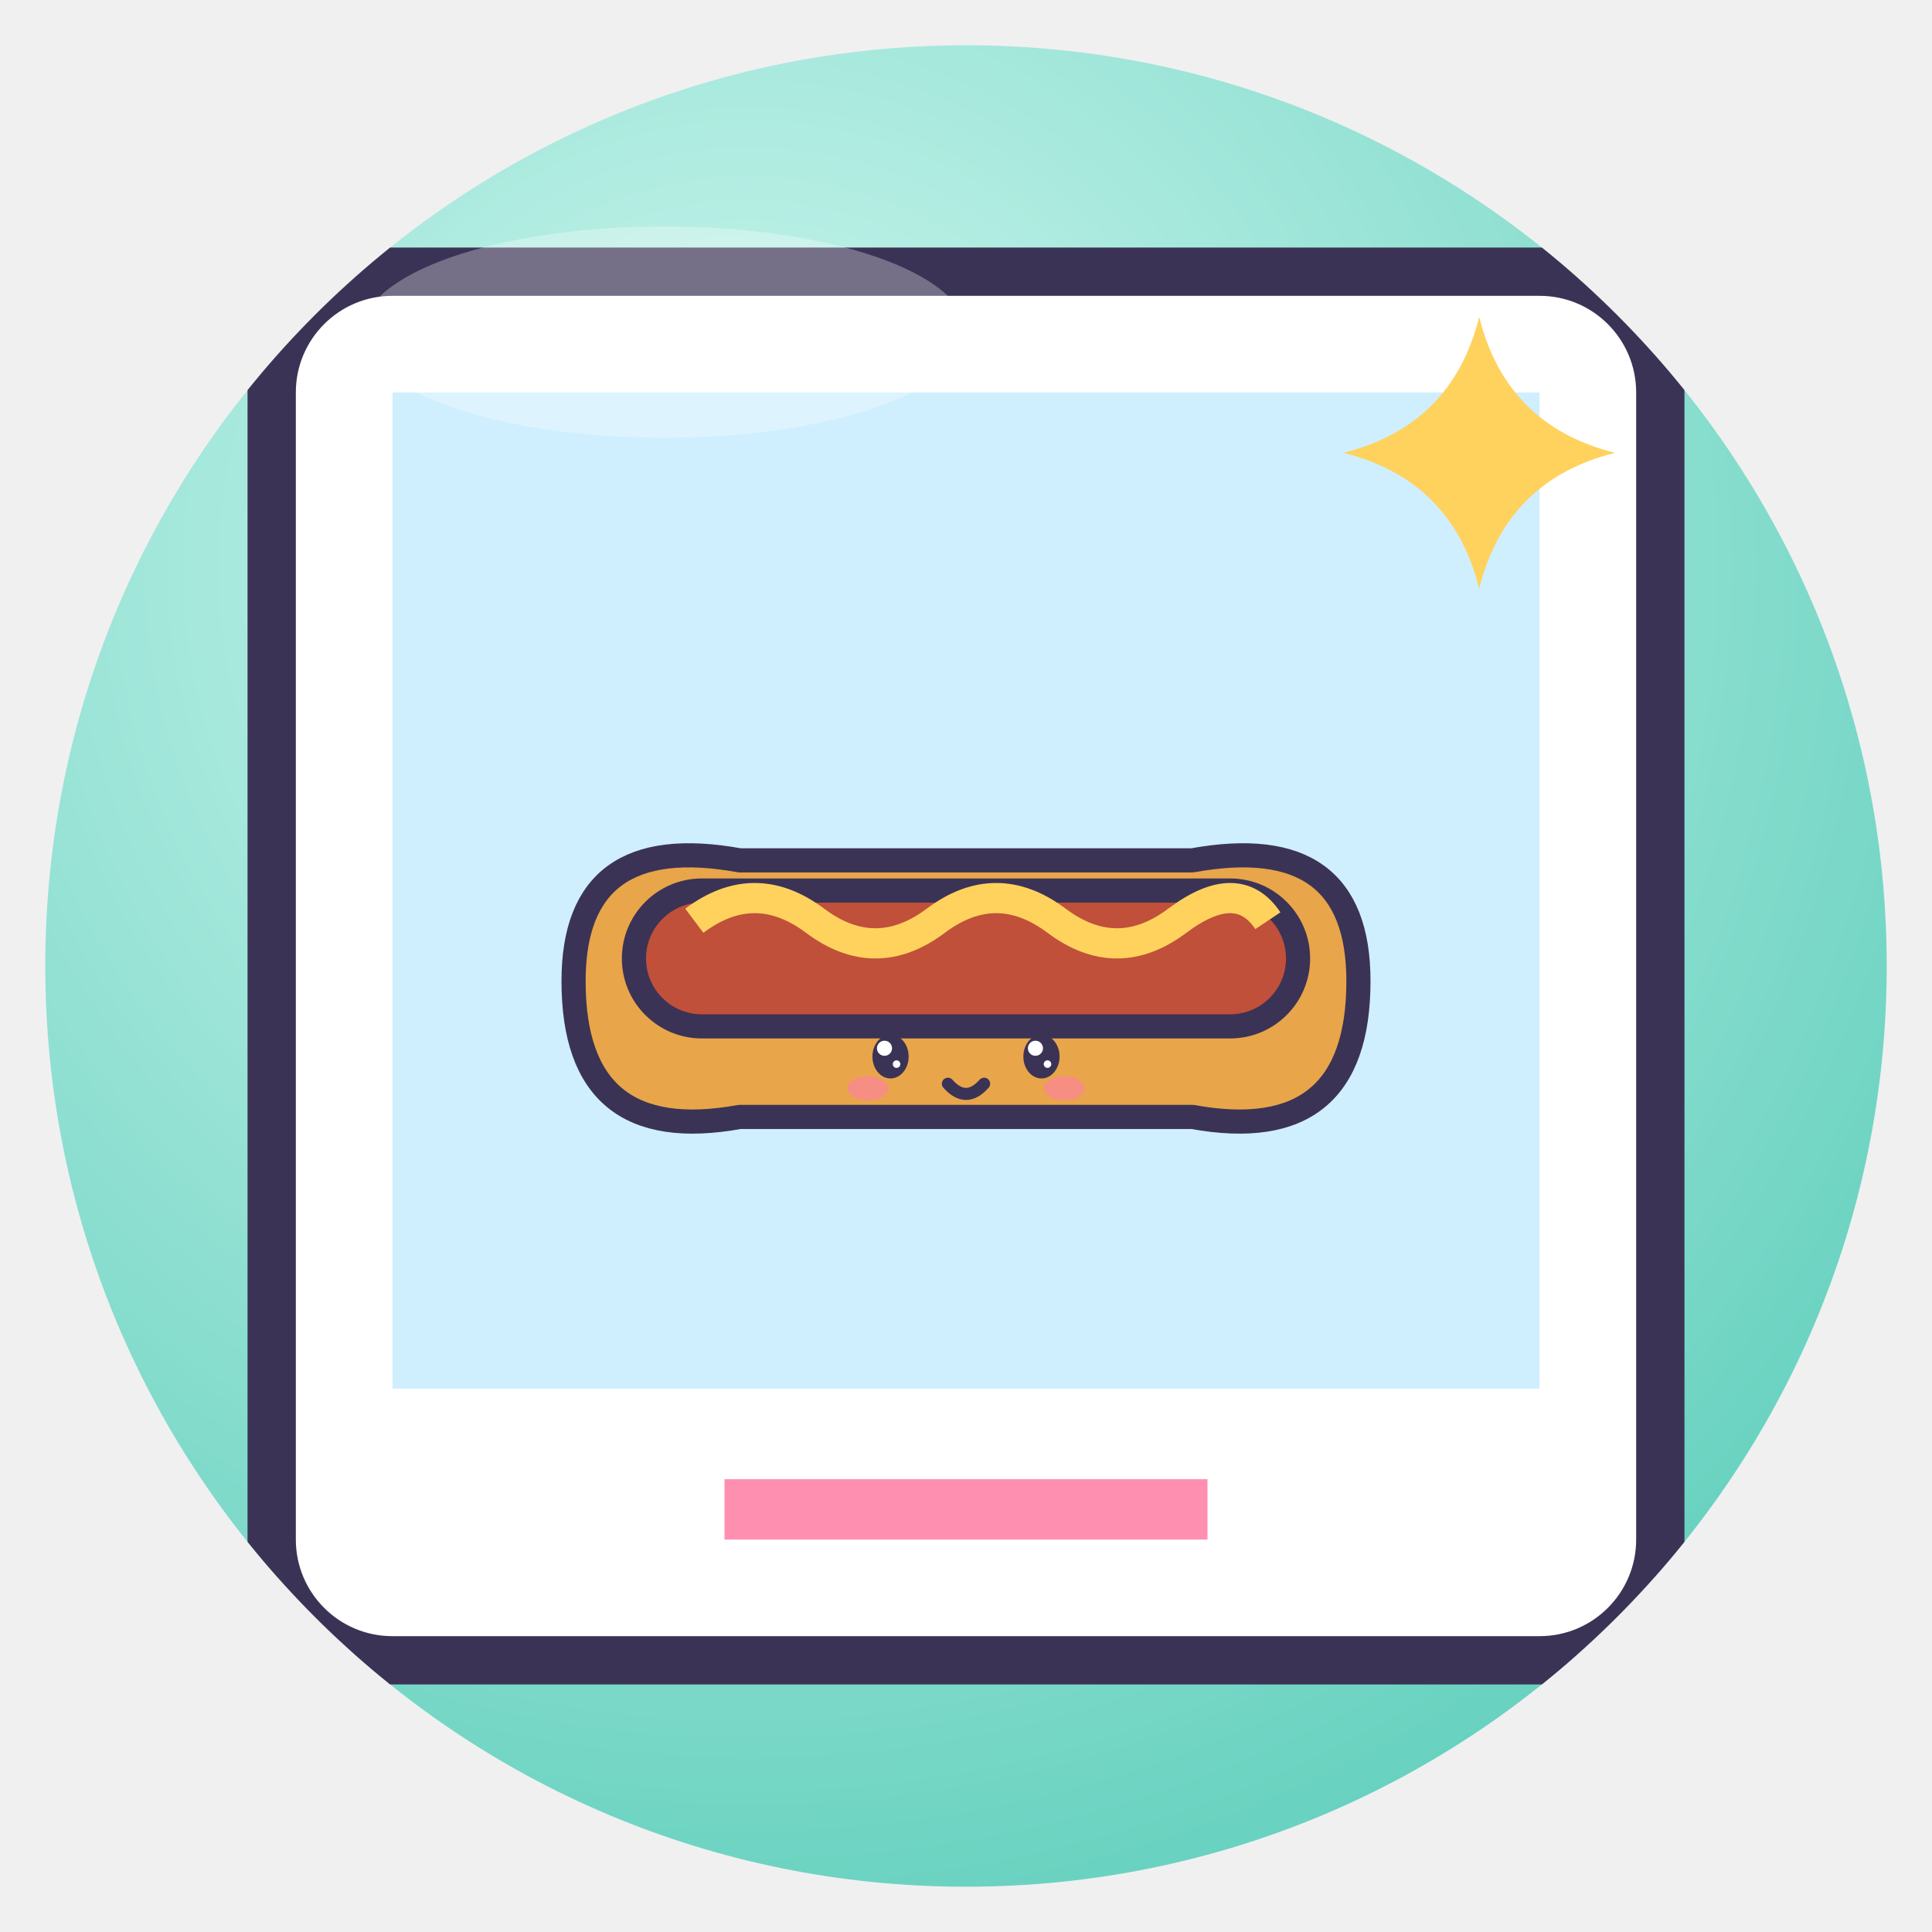
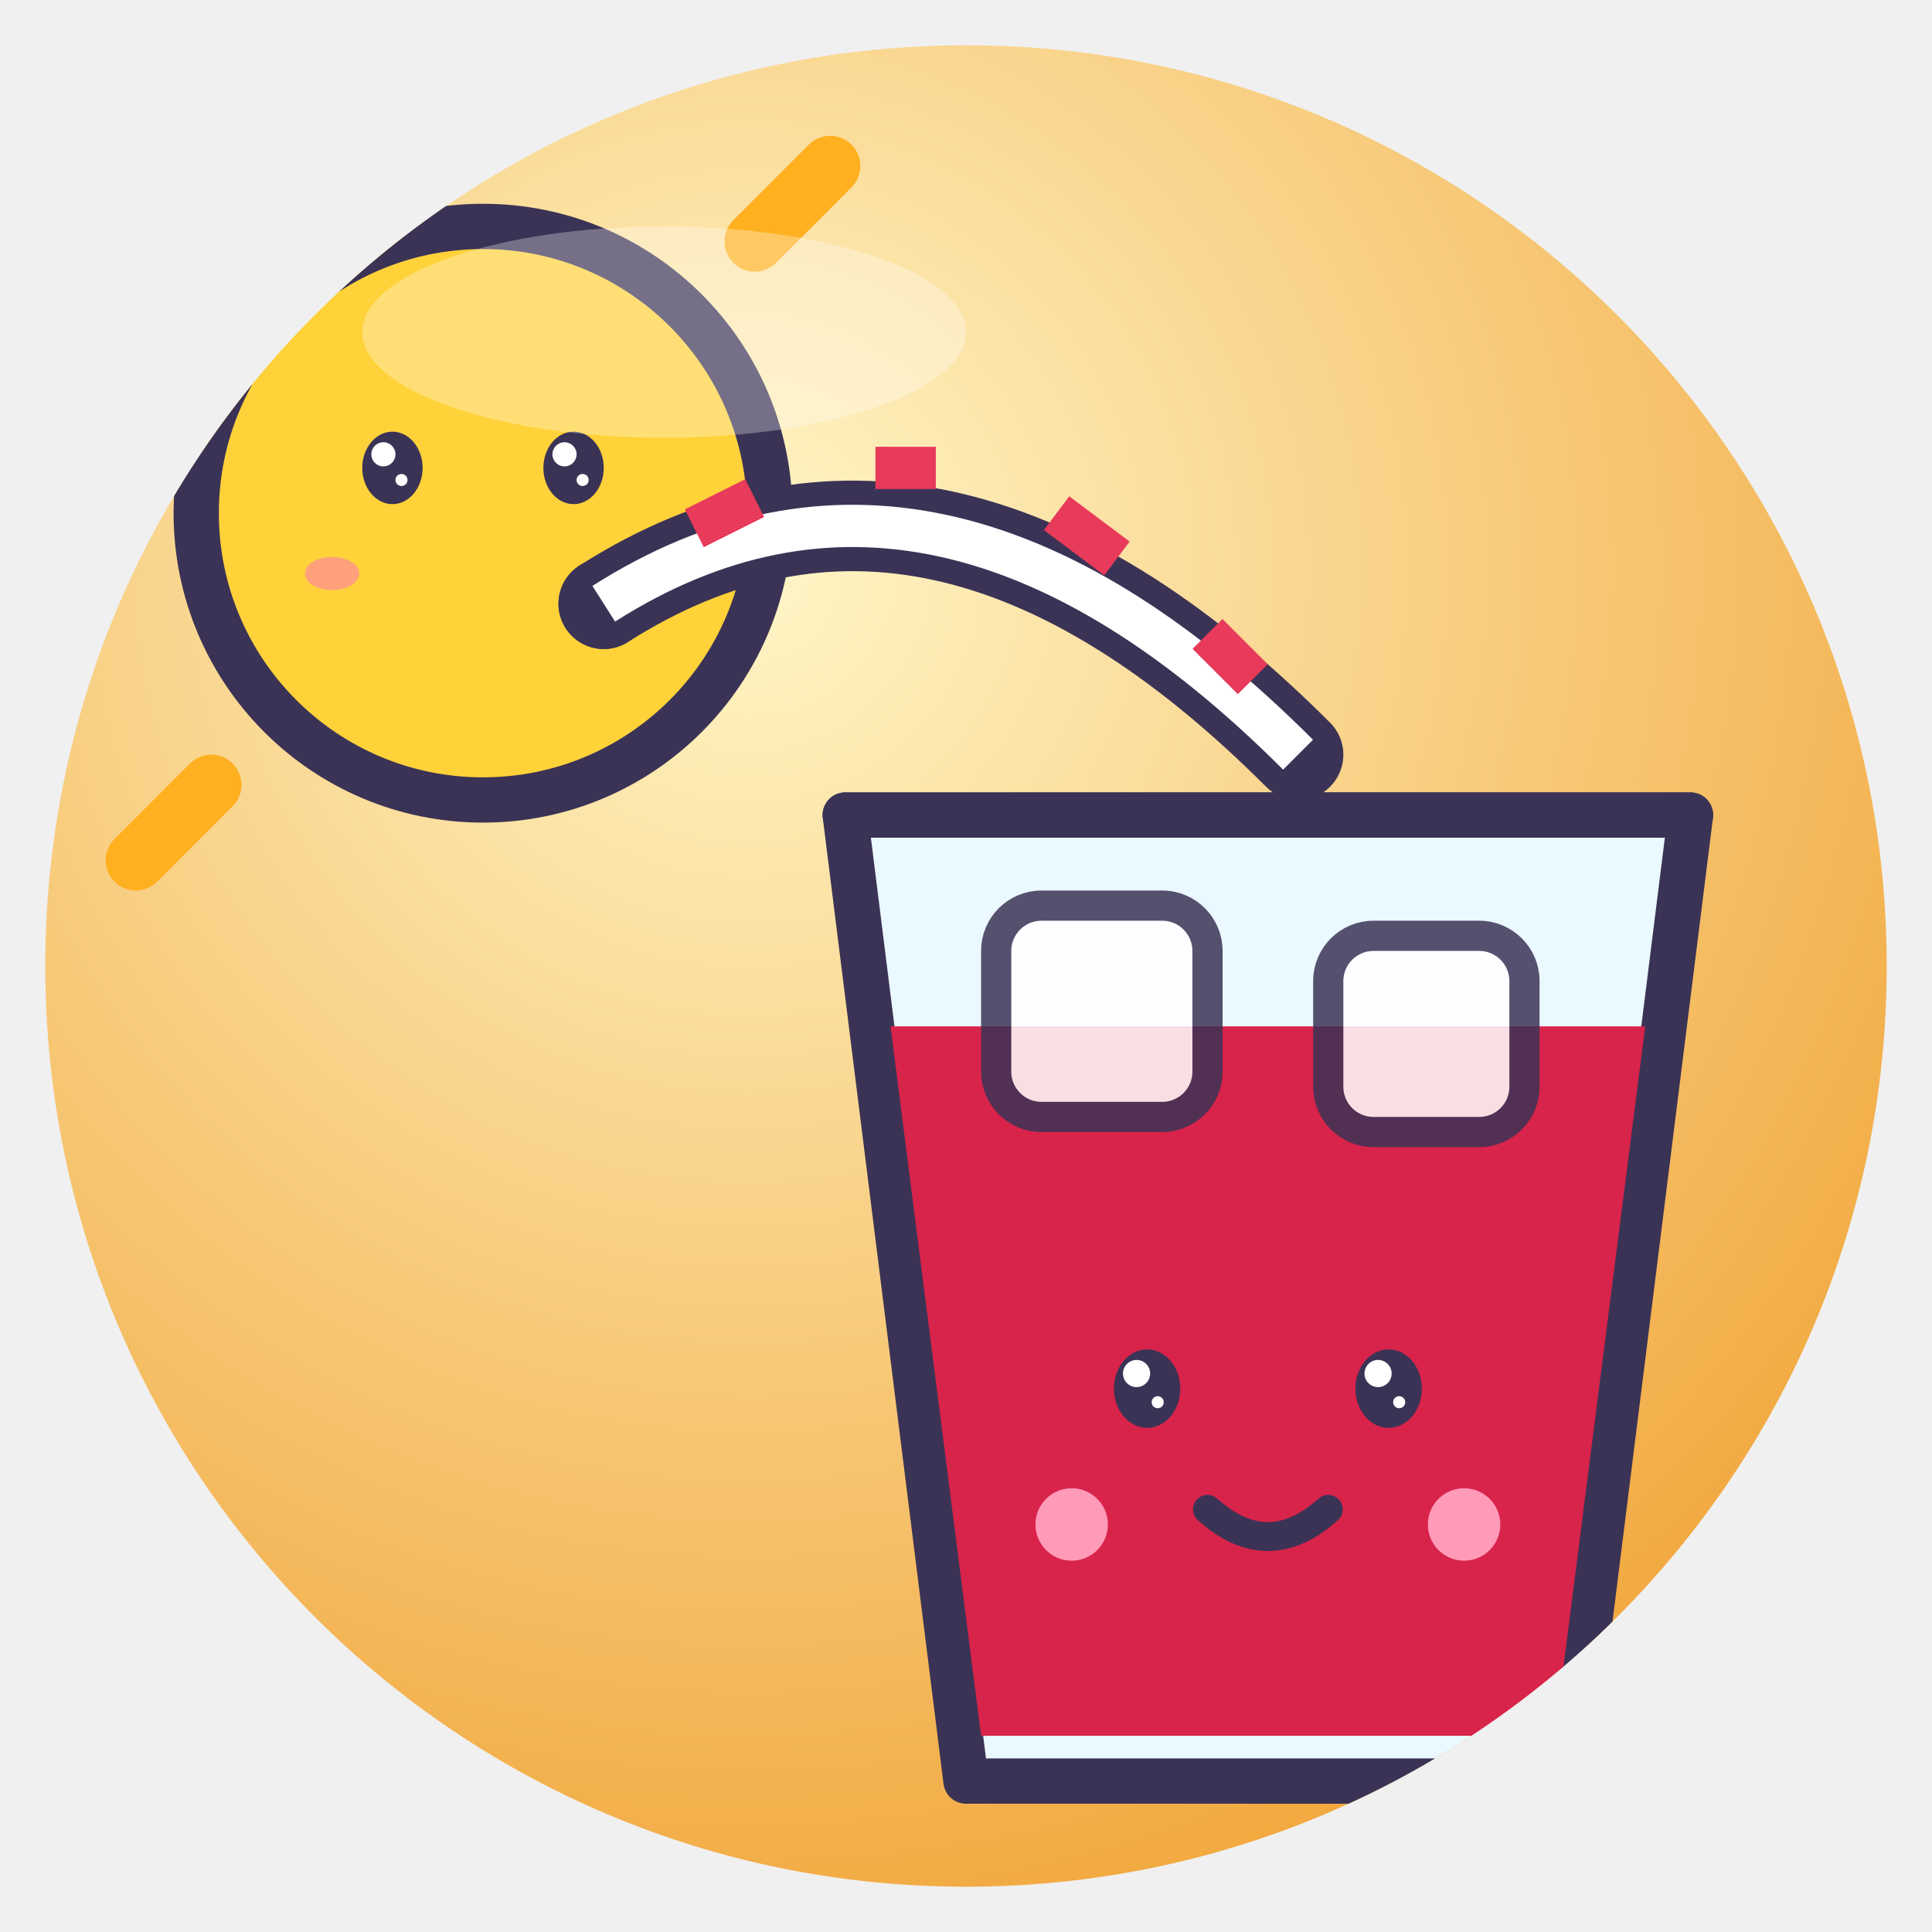
<svg xmlns="http://www.w3.org/2000/svg" viewBox="0 0 128 128" width="128" height="128">
  <defs>
    <radialGradient id="g" cx="38%" cy="28%" r="85%">
-       <stop offset="0" stop-color="#CFF7EF" />
-       <stop offset="1" stop-color="#5CCDBA" />
+       <stop offset="0" stop-color="#FFF6C8" />
+       <stop offset="1" stop-color="#F0A030" />
    </radialGradient>
    <clipPath id="c">
      <circle cx="64" cy="64" r="61" />
    </clipPath>
  </defs>
  <circle cx="64" cy="64" r="61" fill="url(#g)" />
  <g clip-path="url(#c)">
-     <rect x="18" y="18" width="92" height="92" rx="8" fill="#fff" stroke="#3B3355" stroke-width="3.2" stroke-linejoin="round" stroke-linecap="round" />
-     <rect x="26" y="26" width="76" height="66" fill="#CFEFFF" />
-     <g transform="translate(64 62) rotate(0) scale(0.5 0.5) translate(-64 -64)">
-       <path d="M12 70 Q12 50 34 54 H94 Q116 50 116 70 Q116 92 94 88 H34 Q12 92 12 70Z" fill="#E8A54A" stroke="#3B3355" stroke-width="3.2" stroke-linejoin="round" stroke-linecap="round" />
-       <rect x="20" y="58" width="88" height="18" rx="9" fill="#C0503A" stroke="#3B3355" stroke-width="3.2" stroke-linejoin="round" stroke-linecap="round" />
-       <path d="M28 62 Q36 56 44 62 T60 62 T76 62 T92 62 T104 62" fill="none" stroke="#FFD25E" stroke-width="4" />
-       <ellipse cx="54" cy="80" rx="2.4" ry="2.9" fill="#3B3355" />
-       <circle cx="53.2" cy="78.9" r="1.0" fill="#fff" />
-       <circle cx="54.8" cy="81.0" r="0.5" fill="#fff" />
-       <ellipse cx="74" cy="80" rx="2.4" ry="2.9" fill="#3B3355" />
-       <circle cx="73.2" cy="78.9" r="1.0" fill="#fff" />
-       <circle cx="74.8" cy="81.0" r="0.5" fill="#fff" />
-       <ellipse cx="51.0" cy="84.2" rx="2.7" ry="1.6" fill="#FF7FA8" opacity=".6" />
-       <ellipse cx="77.0" cy="84.2" rx="2.7" ry="1.6" fill="#FF7FA8" opacity=".6" />
-       <path d="M61.6 83.6 Q64 86.3 66.4 83.6" fill="none" stroke="#3B3355" stroke-linejoin="round" stroke-linecap="round" stroke-width="1.6" />
-     </g>
-     <path d="M98 21 Q99.8 28.2 107 30 Q99.8 31.8 98 39 Q96.2 31.8 89 30 Q96.2 28.2 98 21Z" fill="#FFD25E" />
-     <path d="M48 100 H80" stroke="#FF8FB1" stroke-width="4" />
+     <circle cx="32" cy="34" r="19" fill="#FFD23A" stroke="#3B3355" stroke-linejoin="round" stroke-linecap="round" stroke-width="3" />
+     <path d="M32 8 V2 M8 34 H2 M14 16 L9 11 M50 16 L55 11 M14 52 L9 57" stroke="#FFB020" stroke-width="4" stroke-linecap="round" />
+     <ellipse cx="26" cy="31" rx="2.0" ry="2.4" fill="#3B3355" />
+     <circle cx="25.4" cy="30.1" r="0.8" fill="#fff" />
+     <circle cx="26.6" cy="31.8" r="0.4" fill="#fff" />
+     <ellipse cx="38" cy="31" rx="2.0" ry="2.4" fill="#3B3355" />
+     <circle cx="37.4" cy="30.1" r="0.8" fill="#fff" />
+     <circle cx="38.6" cy="31.8" r="0.4" fill="#fff" />
+     <ellipse cx="22" cy="38" rx="1.8" ry="1.1" fill="#FF7FA8" opacity=".6" />
+     <circle cx="40" cy="40" r="3" fill="#3B3355" />
+     <path d="M40 40 Q62 26 86 50" fill="none" stroke="#3B3355" stroke-linejoin="round" stroke-linecap="round" stroke-width="6" />
+     <path d="M40 40 Q62 26 86 50" fill="none" stroke="#fff" stroke-width="2.8" />
+     <path d="M46 35 L50 33 M58 31 L62 31 M70 34 L74 37 M80 42 L83 45" stroke="#E83A5A" stroke-width="2.8" />
+     <path d="M56 54 H112 L104 118 H64Z" fill="#EAF8FF" stroke="#3B3355" stroke-linejoin="round" stroke-linecap="round" stroke-width="3" />
+     <path d="M59 68 H109 L103 115 H65Z" fill="#D8234A" />
+     <rect x="66" y="60" width="14" height="14" rx="3" fill="#fff" opacity=".85" stroke="#3B3355" stroke-linejoin="round" stroke-linecap="round" stroke-width="2" />
+     <rect x="88" y="62" width="13" height="13" rx="3" fill="#fff" opacity=".85" stroke="#3B3355" stroke-linejoin="round" stroke-linecap="round" stroke-width="2" />
+     <ellipse cx="76" cy="92" rx="2.2" ry="2.6" fill="#3B3355" />
+     <circle cx="75.3" cy="91.0" r="0.9" fill="#fff" />
+     <circle cx="76.7" cy="92.9" r="0.4" fill="#fff" />
+     <ellipse cx="92" cy="92" rx="2.2" ry="2.6" fill="#3B3355" />
+     <circle cx="91.3" cy="91.0" r="0.9" fill="#fff" />
+     <circle cx="92.7" cy="92.9" r="0.4" fill="#fff" />
+     <path d="M80 100 Q84 103.6 88 100" fill="none" stroke="#3B3355" stroke-linejoin="round" stroke-linecap="round" stroke-width="1.92" />
+     <circle cx="71" cy="101" r="2.4" fill="#FF9AB8" />
+     <circle cx="97" cy="101" r="2.4" fill="#FF9AB8" />
+     <path d="M56 54 H112" stroke="#3B3355" stroke-linejoin="round" stroke-linecap="round" stroke-width="3" />
  </g>
  <ellipse cx="44" cy="22" rx="20" ry="7" fill="#fff" opacity=".3" />
</svg>
